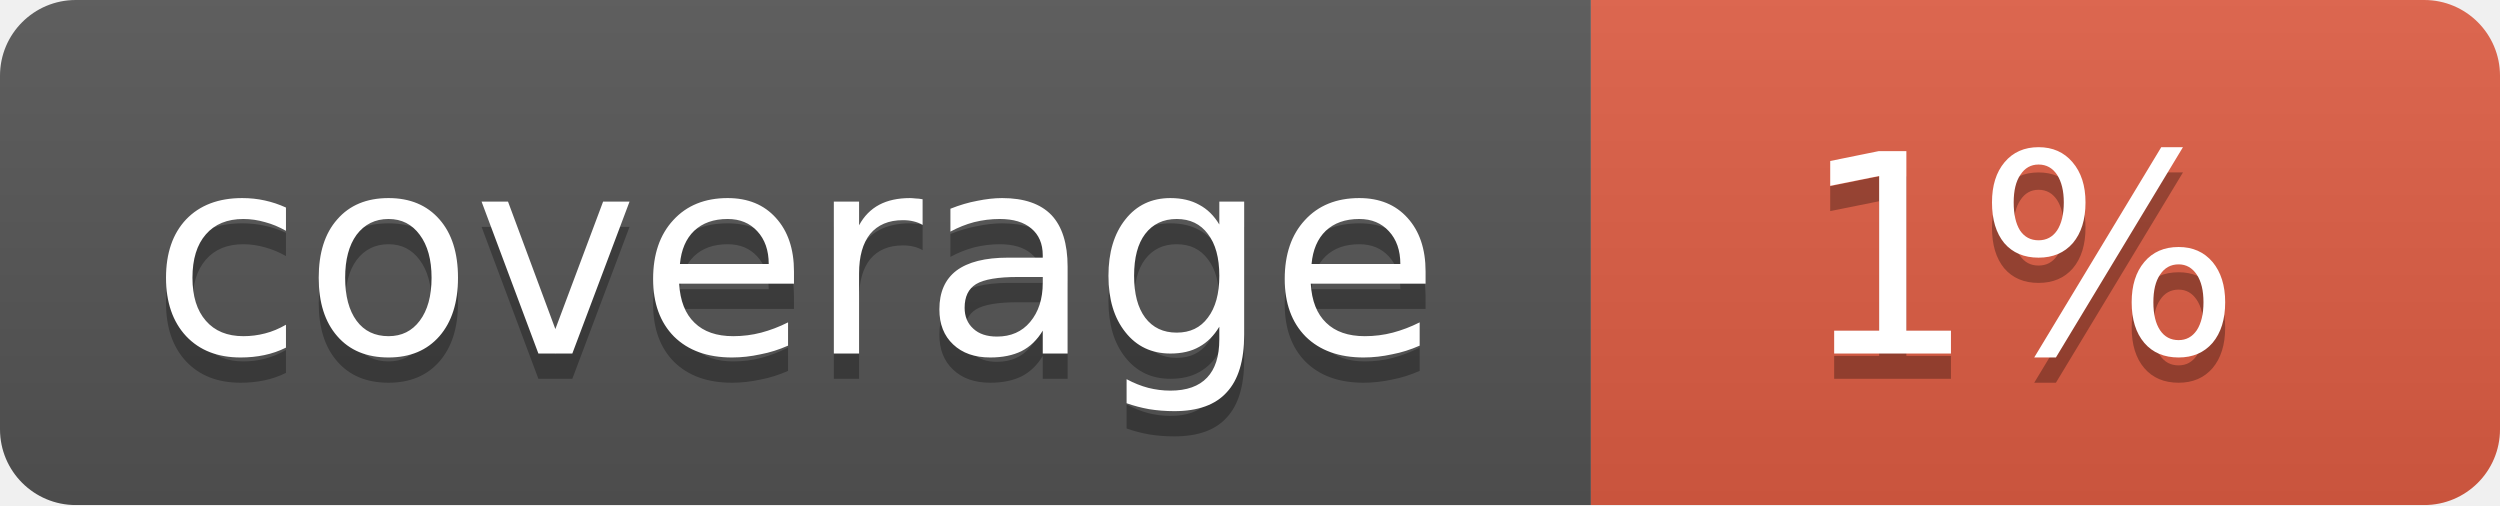
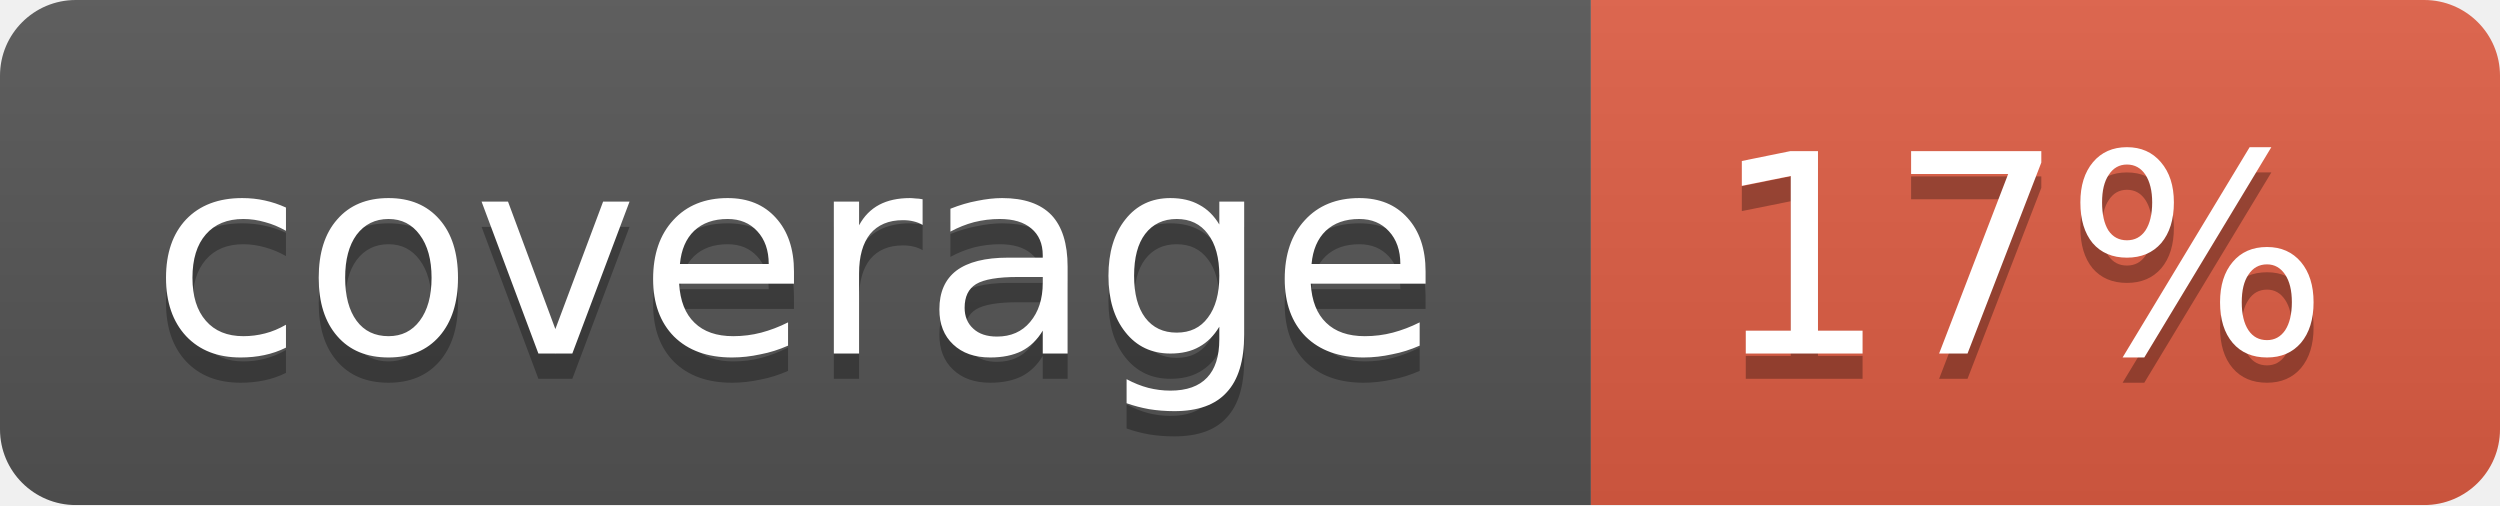
<svg xmlns="http://www.w3.org/2000/svg" width="99" height="20">
  <linearGradient id="b" x2="0" y2="100%">
    <stop offset="0" stop-color="#bbb" stop-opacity=".1" />
    <stop offset="1" stop-opacity=".1" />
  </linearGradient>
  <mask id="a">
    <rect width="99" height="20" rx="3" fill="#fff" />
  </mask>
  <g mask="url(#a)">
    <path fill="#555" d="M0 0h63v20H0z" />
    <path fill="#e05d44" d="M63 0h36v20H63z" />
    <path fill="url(#b)" d="M0 0h99v20H0z" />
  </g>
  <g fill="#fff" text-anchor="middle" font-family="DejaVu Sans,Verdana,Geneva,sans-serif" font-size="11">
    <text x="31.5" y="15" fill="#010101" fill-opacity=".3">coverage</text>
    <text x="31.5" y="14">coverage</text>
-     <text x="80" y="15" fill="#010101" fill-opacity=".3">1%</text>
-     <text x="80" y="14">1%</text>
+     <text x="80" y="15" fill="#010101" fill-opacity=".3">17%</text>
+     <text x="80" y="14">17%</text>
  </g>
</svg>
